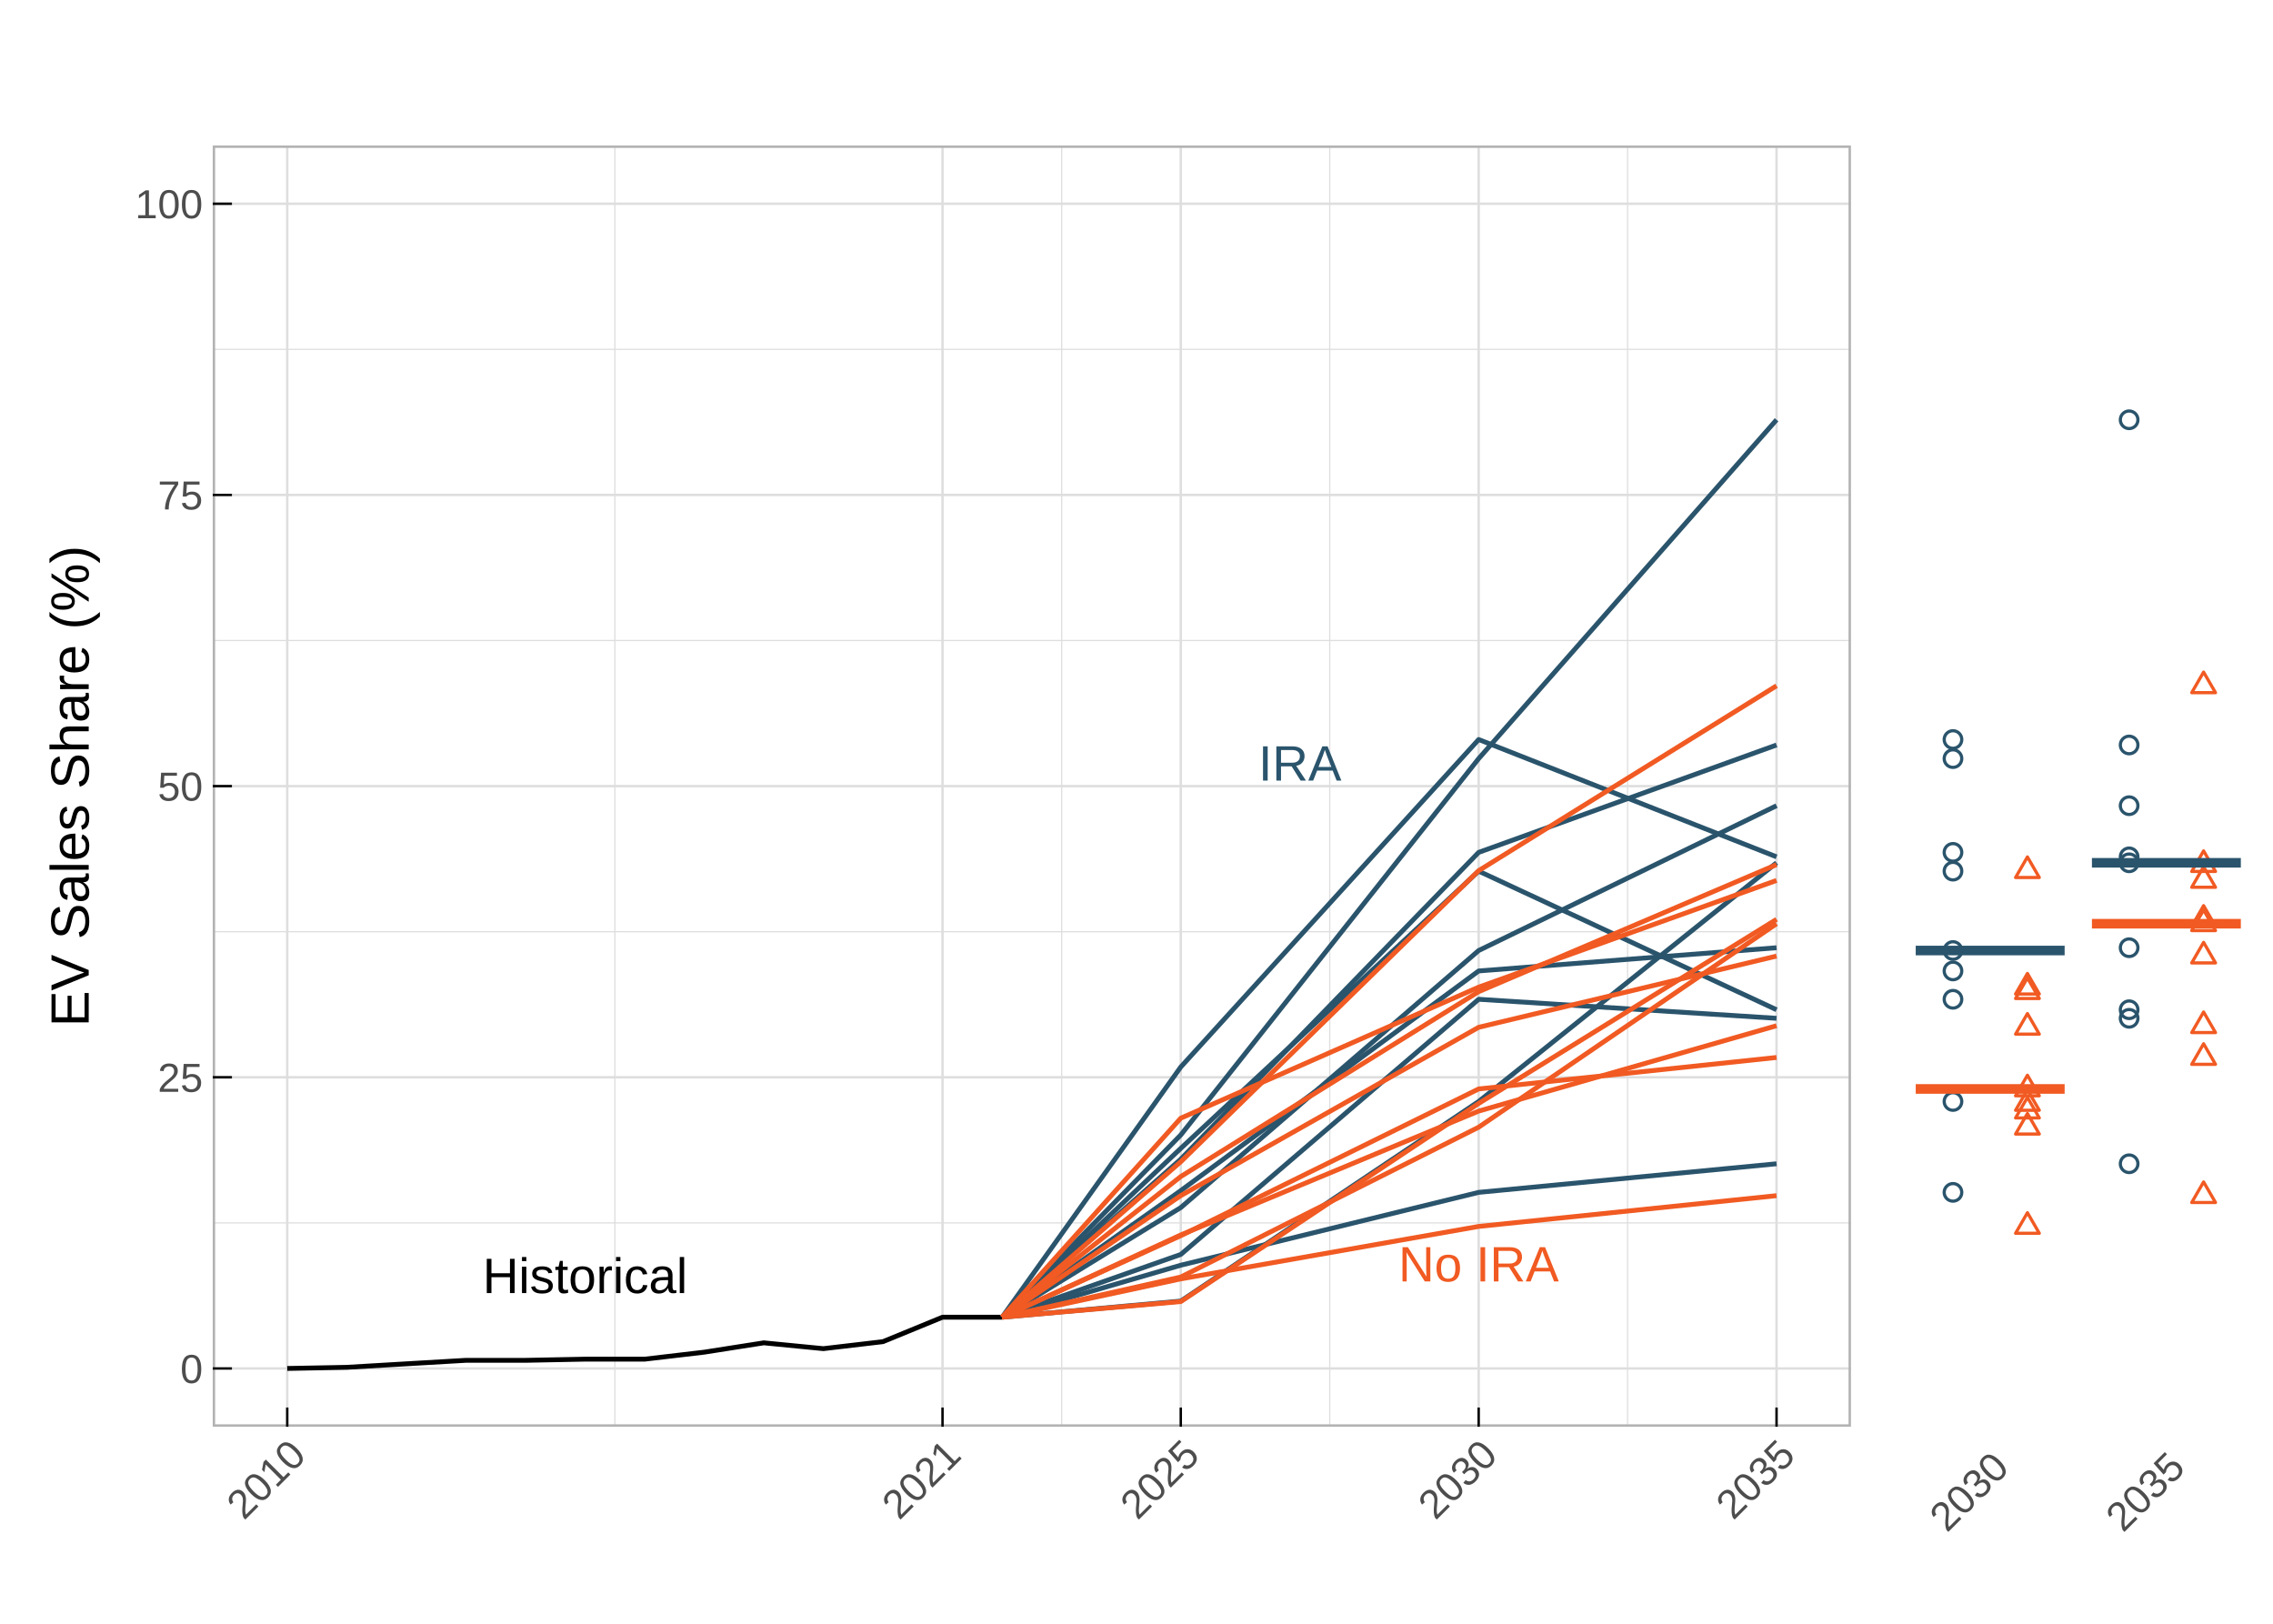
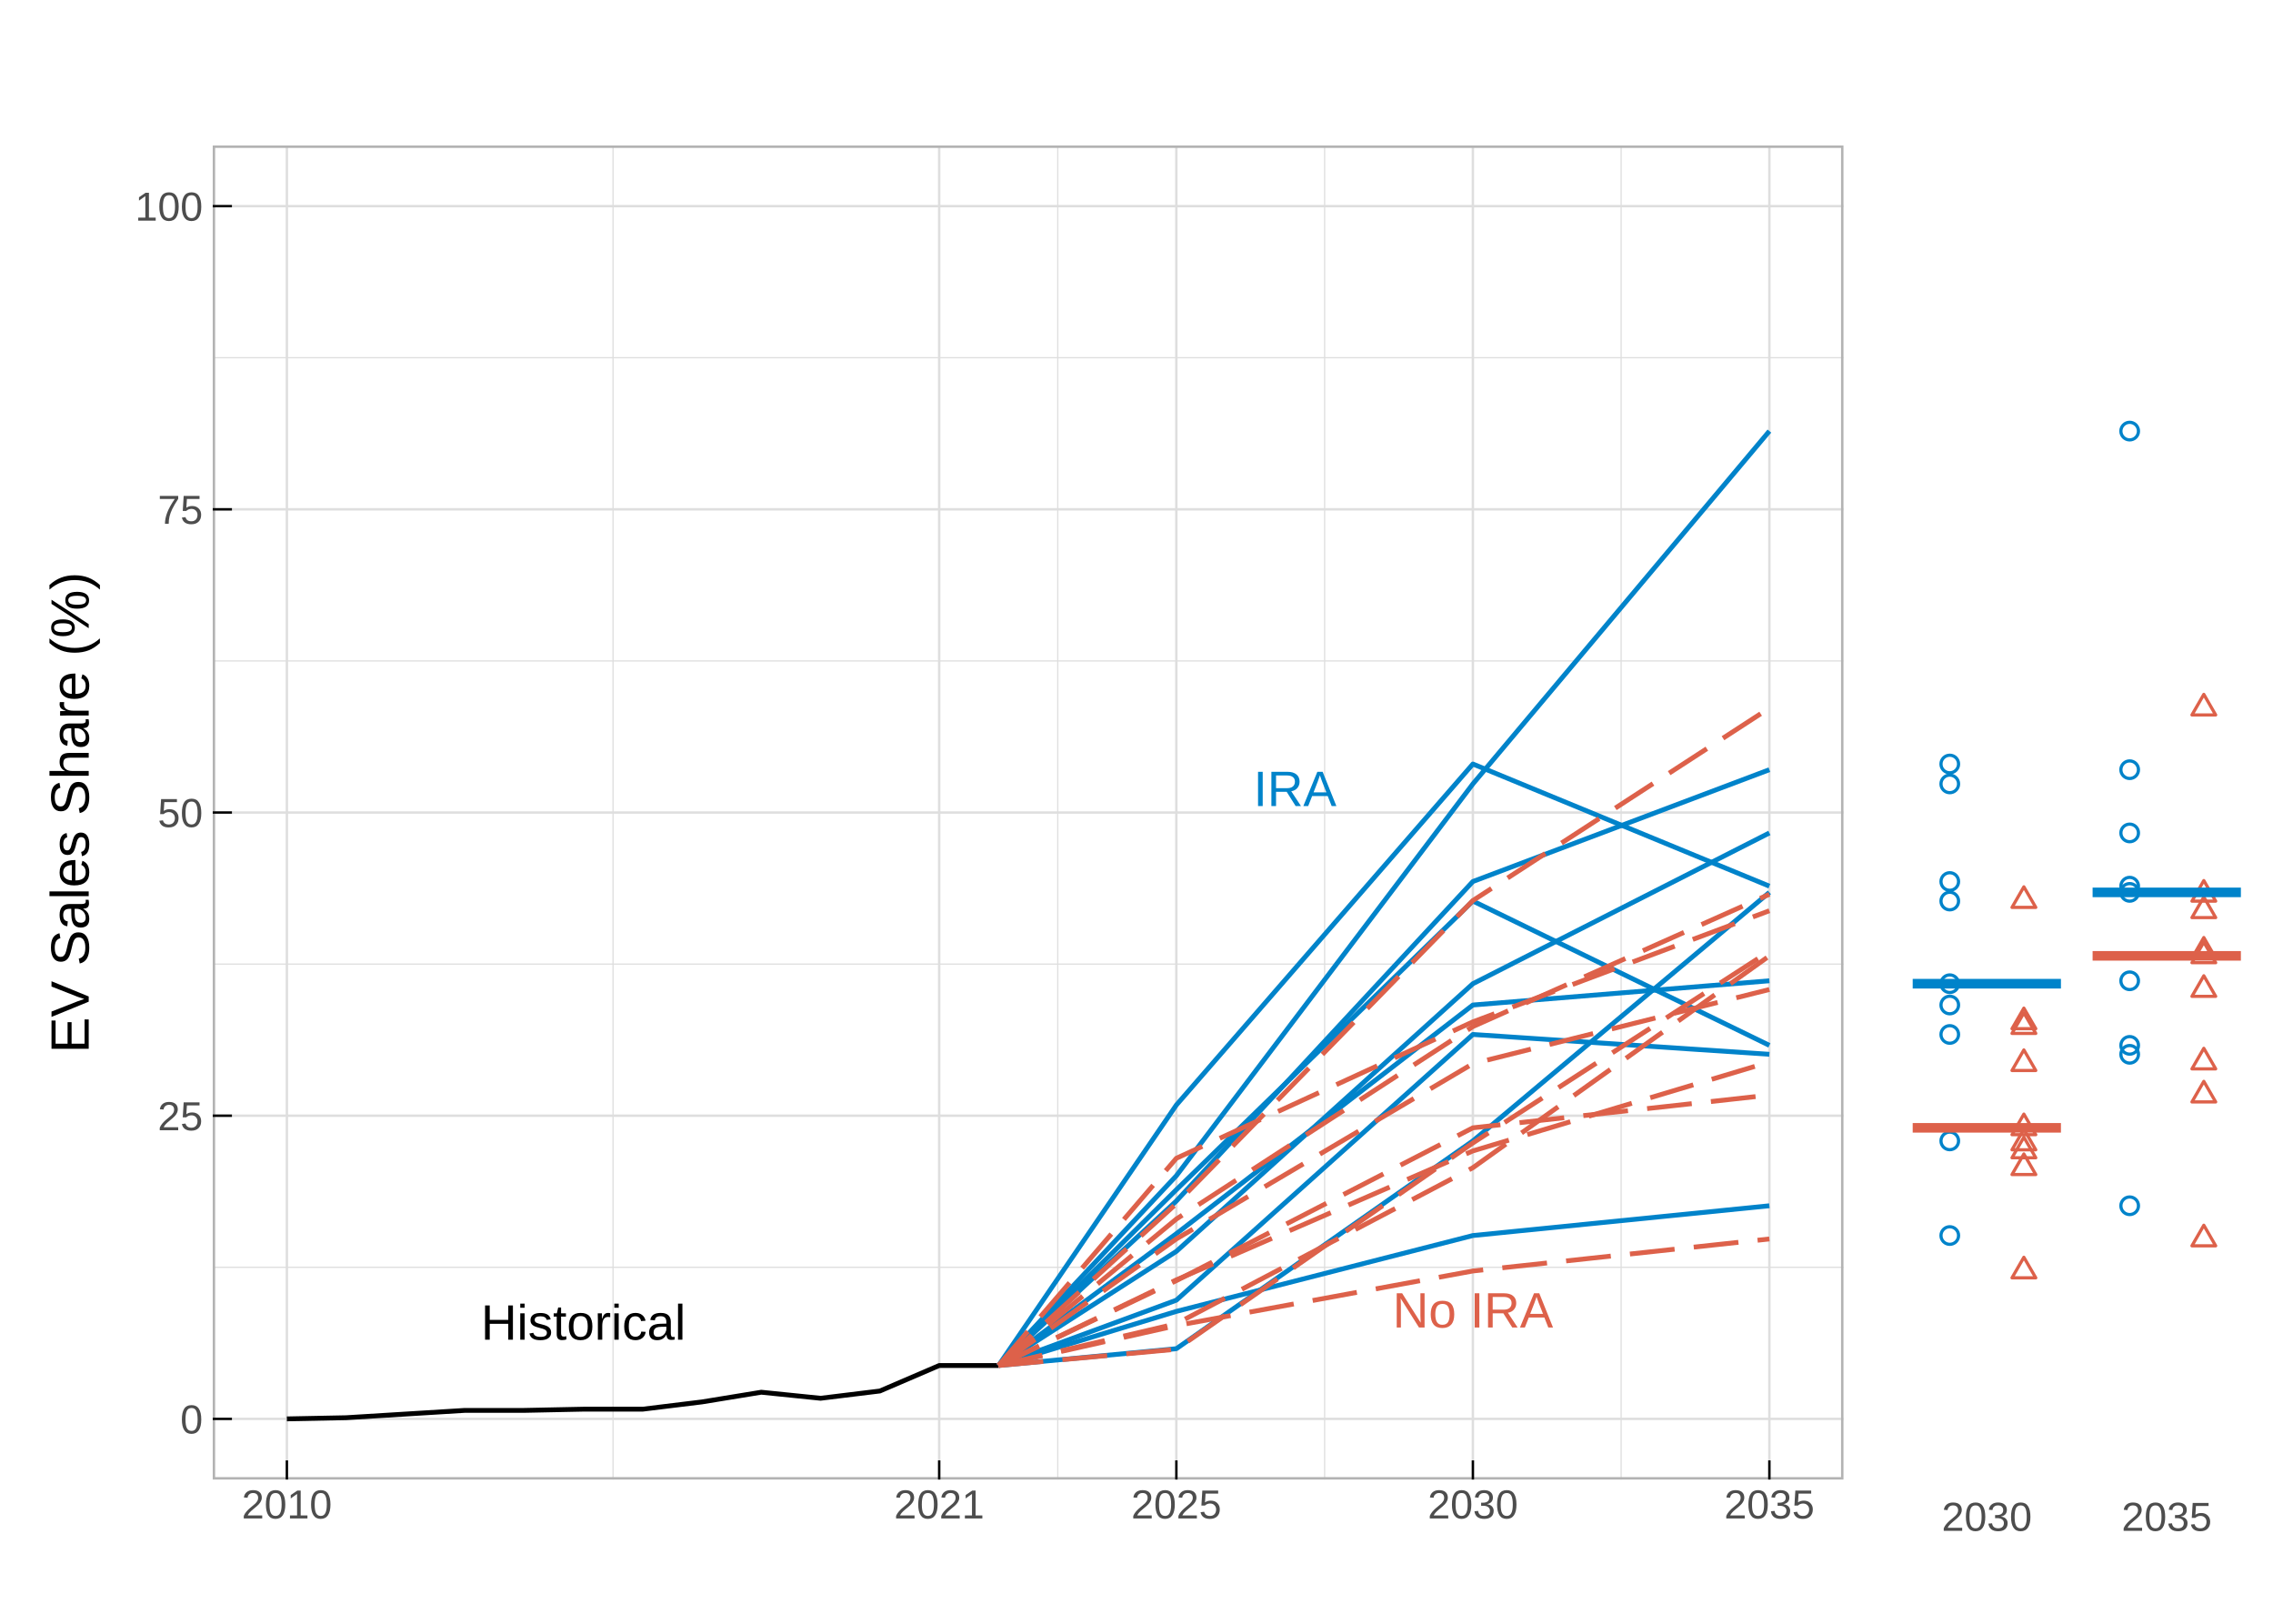
<svg xmlns="http://www.w3.org/2000/svg" class="svglite" width="504.00pt" height="360.00pt" viewBox="0 0 504.00 360.00">
  <defs>
    <style type="text/css">
    .svglite line, .svglite polyline, .svglite polygon, .svglite path, .svglite rect, .svglite circle {
      fill: none;
      stroke: #000000;
      stroke-linecap: round;
      stroke-linejoin: round;
      stroke-miterlimit: 10.00;
    }
    .svglite text {
      white-space: pre;
    }
  </style>
  </defs>
  <rect width="100%" height="100%" style="stroke: none; fill: #FFFFFF;" />
  <defs>
    <clipPath id="cpMC4wMHw1MDQuMDB8MC4wMHwzNjAuMDA=">
      <rect x="0.00" y="0.00" width="504.00" height="360.00" />
    </clipPath>
  </defs>
  <g clip-path="url(#cpMC4wMHw1MDQuMDB8MC4wMHwzNjAuMDA=)">
-     <rect x="0.00" y="0.00" width="504.00" height="360.00" style="stroke-width: 1.07; stroke: #FFFFFF; fill: #FFFFFF;" />
+     <rect x="0" y="0.00" width="504.00" height="360.00" style="stroke-width: 1.07; stroke: #FFFFFF; fill: #FFFFFF;" />
  </g>
  <defs>
-     <clipPath id="cpNS40OHw0MjAuMzl8NS40OHwzNTQuNTI=">
-       <rect x="5.48" y="5.48" width="414.91" height="349.04" />
+     <clipPath id="cpNS40OHw0MTguNzN8NS40OHwzNTQuNTI=">
+       <rect x="5.48" y="5.48" width="413.25" height="349.04" />
    </clipPath>
  </defs>
-   <g clip-path="url(#cpNS40OHw0MjAuMzl8NS40OHwzNTQuNTI=)">
-     <rect x="5.48" y="5.48" width="414.91" height="349.04" style="stroke-width: 1.07; stroke: #FFFFFF; fill: #FFFFFF;" />
+   <g clip-path="url(#cpNS40OHw0MTguNzN8NS40OHwzNTQuNTI=)">
+     <rect x="5.48" y="5.48" width="413.25" height="349.04" style="stroke-width: 1.07; stroke: #FFFFFF; fill: #FFFFFF;" />
  </g>
  <g clip-path="url(#cpMC4wMHw1MDQuMDB8MC4wMHwzNjAuMDA=)">
</g>
  <defs>
-     <clipPath id="cpNDcuMTd8NDEwLjQzfDMyLjI2fDMxNi4zMg==">
-       <rect x="47.17" y="32.26" width="363.25" height="284.06" />
+     <clipPath id="cpNDcuMTd8NDA4Ljc3fDMyLjI2fDMyOC4wMw==">
+       <rect x="47.17" y="32.26" width="361.59" height="295.77" />
    </clipPath>
  </defs>
-   <g clip-path="url(#cpNDcuMTd8NDEwLjQzfDMyLjI2fDMxNi4zMg==)">
-     <rect x="47.17" y="32.26" width="363.25" height="284.06" style="stroke-width: 1.07; stroke: none; fill: #FFFFFF;" />
-     <polyline points="47.17,271.12 410.43,271.12 " style="stroke-width: 0.27; stroke: #DEDEDE; stroke-linecap: butt;" />
-     <polyline points="47.17,206.57 410.43,206.57 " style="stroke-width: 0.27; stroke: #DEDEDE; stroke-linecap: butt;" />
-     <polyline points="47.17,142.01 410.43,142.01 " style="stroke-width: 0.27; stroke: #DEDEDE; stroke-linecap: butt;" />
-     <polyline points="47.17,77.45 410.43,77.45 " style="stroke-width: 0.27; stroke: #DEDEDE; stroke-linecap: butt;" />
-     <polyline points="136.34,316.32 136.34,32.26 " style="stroke-width: 0.27; stroke: #DEDEDE; stroke-linecap: butt;" />
-     <polyline points="235.41,316.32 235.41,32.26 " style="stroke-width: 0.27; stroke: #DEDEDE; stroke-linecap: butt;" />
-     <polyline points="294.85,316.32 294.85,32.26 " style="stroke-width: 0.27; stroke: #DEDEDE; stroke-linecap: butt;" />
-     <polyline points="360.89,316.32 360.89,32.26 " style="stroke-width: 0.27; stroke: #DEDEDE; stroke-linecap: butt;" />
-     <polyline points="47.17,303.40 410.43,303.40 " style="stroke-width: 0.53; stroke: #DEDEDE; stroke-linecap: butt;" />
-     <polyline points="47.17,238.84 410.43,238.84 " style="stroke-width: 0.53; stroke: #DEDEDE; stroke-linecap: butt;" />
-     <polyline points="47.17,174.29 410.43,174.29 " style="stroke-width: 0.53; stroke: #DEDEDE; stroke-linecap: butt;" />
-     <polyline points="47.17,109.73 410.43,109.73 " style="stroke-width: 0.53; stroke: #DEDEDE; stroke-linecap: butt;" />
-     <polyline points="47.17,45.17 410.43,45.17 " style="stroke-width: 0.53; stroke: #DEDEDE; stroke-linecap: butt;" />
-     <polyline points="63.69,316.32 63.69,32.26 " style="stroke-width: 0.53; stroke: #DEDEDE; stroke-linecap: butt;" />
-     <polyline points="208.99,316.32 208.99,32.26 " style="stroke-width: 0.53; stroke: #DEDEDE; stroke-linecap: butt;" />
-     <polyline points="261.82,316.32 261.82,32.26 " style="stroke-width: 0.53; stroke: #DEDEDE; stroke-linecap: butt;" />
-     <polyline points="327.87,316.32 327.87,32.26 " style="stroke-width: 0.53; stroke: #DEDEDE; stroke-linecap: butt;" />
-     <polyline points="393.92,316.32 393.92,32.26 " style="stroke-width: 0.53; stroke: #DEDEDE; stroke-linecap: butt;" />
-     <polyline points="63.69,303.40 76.89,303.15 90.10,302.37 103.31,301.60 116.52,301.60 129.73,301.34 142.94,301.34 156.15,299.79 169.36,297.72 182.57,299.01 195.78,297.46 208.99,292.04 222.20,292.04 " style="stroke-width: 1.07; stroke-linecap: butt;" />
-     <polyline points="222.20,292.04 261.82,263.97 327.87,215.27 393.92,210.12 " style="stroke-width: 1.07; stroke: #2A546C; stroke-linecap: butt;" />
-     <polyline points="222.20,292.04 261.82,254.60 327.87,193.14 393.92,223.87 " style="stroke-width: 1.07; stroke: #2A546C; stroke-linecap: butt;" />
-     <polyline points="222.20,292.04 261.82,267.73 327.87,210.74 393.92,178.63 " style="stroke-width: 1.07; stroke: #2A546C; stroke-linecap: butt;" />
-     <polyline points="222.20,292.04 261.82,280.51 327.87,264.36 393.92,258.02 " style="stroke-width: 1.07; stroke: #2A546C; stroke-linecap: butt;" />
-     <polyline points="222.20,292.04 261.82,236.56 327.87,163.96 393.92,189.97 " style="stroke-width: 1.07; stroke: #2A546C; stroke-linecap: butt;" />
-     <polyline points="222.20,292.04 261.82,278.12 327.87,221.55 393.92,225.77 " style="stroke-width: 1.07; stroke: #2A546C; stroke-linecap: butt;" />
-     <polyline points="222.20,292.04 261.82,257.00 327.87,188.98 393.92,165.17 " style="stroke-width: 1.07; stroke: #2A546C; stroke-linecap: butt;" />
-     <polyline points="222.20,292.04 261.82,251.63 327.87,168.19 393.92,93.07 " style="stroke-width: 1.07; stroke: #2A546C; stroke-linecap: butt;" />
-     <polyline points="222.20,292.04 261.82,288.46 327.87,244.21 393.92,191.29 " style="stroke-width: 1.07; stroke: #2A546C; stroke-linecap: butt;" />
-     <polyline points="222.20,292.04 261.82,265.08 327.87,227.76 393.92,211.97 " style="stroke-width: 1.07; stroke: #F15A22; stroke-linecap: butt;" />
-     <polyline points="222.20,292.04 261.82,273.96 327.87,241.43 393.92,234.45 " style="stroke-width: 1.07; stroke: #F15A22; stroke-linecap: butt;" />
-     <polyline points="222.20,292.04 261.82,283.13 327.87,249.91 393.92,204.80 " style="stroke-width: 1.07; stroke: #F15A22; stroke-linecap: butt;" />
-     <polyline points="222.20,292.04 261.82,283.54 327.87,271.91 393.92,265.09 " style="stroke-width: 1.07; stroke: #F15A22; stroke-linecap: butt;" />
-     <polyline points="222.20,292.04 261.82,247.91 327.87,218.86 393.92,195.20 " style="stroke-width: 1.07; stroke: #F15A22; stroke-linecap: butt;" />
-     <polyline points="222.20,292.04 261.82,273.80 327.87,246.34 393.92,227.41 " style="stroke-width: 1.07; stroke: #F15A22; stroke-linecap: butt;" />
-     <polyline points="222.20,292.04 261.82,260.85 327.87,219.86 393.92,191.69 " style="stroke-width: 1.07; stroke: #F15A22; stroke-linecap: butt;" />
-     <polyline points="222.20,292.04 261.82,257.57 327.87,193.03 393.92,152.05 " style="stroke-width: 1.07; stroke: #F15A22; stroke-linecap: butt;" />
-     <polyline points="222.20,292.04 261.82,288.57 327.87,244.64 393.92,203.83 " style="stroke-width: 1.07; stroke: #F15A22; stroke-linecap: butt;" />
-     <text x="129.73" y="286.69" text-anchor="middle" style="font-size: 11.04px; font-family: &quot;Arial&quot;;" textLength="45.35px" lengthAdjust="spacingAndGlyphs">Historical</text>
-     <text x="327.87" y="284.11" text-anchor="middle" style="font-size: 11.04px;fill: #F15A22; font-family: &quot;Arial&quot;;" textLength="35.55px" lengthAdjust="spacingAndGlyphs">No IRA</text>
-     <text x="288.24" y="173.07" text-anchor="middle" style="font-size: 11.04px;fill: #2A546C; font-family: &quot;Arial&quot;;" textLength="18.39px" lengthAdjust="spacingAndGlyphs">IRA</text>
-     <rect x="47.17" y="32.26" width="363.25" height="284.06" style="stroke-width: 1.07; stroke: #B3B3B3;" />
+   <g clip-path="url(#cpNDcuMTd8NDA4Ljc3fDMyLjI2fDMyOC4wMw==)">
+     <rect x="47.17" y="32.26" width="361.59" height="295.77" style="stroke-width: 1.07; stroke: none; fill: #FFFFFF;" />
+     <polyline points="47.17,280.97 408.77,280.97 " style="stroke-width: 0.27; stroke: #DEDEDE; stroke-linecap: butt;" />
+     <polyline points="47.17,213.75 408.77,213.75 " style="stroke-width: 0.27; stroke: #DEDEDE; stroke-linecap: butt;" />
+     <polyline points="47.17,146.53 408.77,146.53 " style="stroke-width: 0.27; stroke: #DEDEDE; stroke-linecap: butt;" />
+     <polyline points="47.17,79.31 408.77,79.31 " style="stroke-width: 0.27; stroke: #DEDEDE; stroke-linecap: butt;" />
+     <polyline points="135.93,328.03 135.93,32.26 " style="stroke-width: 0.27; stroke: #DEDEDE; stroke-linecap: butt;" />
+     <polyline points="234.54,328.03 234.54,32.26 " style="stroke-width: 0.27; stroke: #DEDEDE; stroke-linecap: butt;" />
+     <polyline points="293.71,328.03 293.71,32.26 " style="stroke-width: 0.27; stroke: #DEDEDE; stroke-linecap: butt;" />
+     <polyline points="359.46,328.03 359.46,32.26 " style="stroke-width: 0.27; stroke: #DEDEDE; stroke-linecap: butt;" />
+     <polyline points="47.17,314.58 408.77,314.58 " style="stroke-width: 0.53; stroke: #DEDEDE; stroke-linecap: butt;" />
+     <polyline points="47.17,247.36 408.77,247.36 " style="stroke-width: 0.53; stroke: #DEDEDE; stroke-linecap: butt;" />
+     <polyline points="47.17,180.14 408.77,180.14 " style="stroke-width: 0.53; stroke: #DEDEDE; stroke-linecap: butt;" />
+     <polyline points="47.17,112.92 408.77,112.92 " style="stroke-width: 0.53; stroke: #DEDEDE; stroke-linecap: butt;" />
+     <polyline points="47.17,45.70 408.77,45.70 " style="stroke-width: 0.53; stroke: #DEDEDE; stroke-linecap: butt;" />
+     <polyline points="63.61,328.03 63.61,32.26 " style="stroke-width: 0.53; stroke: #DEDEDE; stroke-linecap: butt;" />
+     <polyline points="208.25,328.03 208.25,32.26 " style="stroke-width: 0.53; stroke: #DEDEDE; stroke-linecap: butt;" />
+     <polyline points="260.84,328.03 260.84,32.26 " style="stroke-width: 0.53; stroke: #DEDEDE; stroke-linecap: butt;" />
+     <polyline points="326.59,328.03 326.59,32.26 " style="stroke-width: 0.53; stroke: #DEDEDE; stroke-linecap: butt;" />
+     <polyline points="392.33,328.03 392.33,32.26 " style="stroke-width: 0.53; stroke: #DEDEDE; stroke-linecap: butt;" />
+     <polyline points="63.61,314.58 76.76,314.32 89.91,313.51 103.06,312.70 116.21,312.70 129.35,312.43 142.50,312.43 155.65,310.82 168.80,308.67 181.95,310.01 195.10,308.40 208.25,302.75 221.40,302.75 " style="stroke-width: 1.07; stroke-linecap: butt;" />
+     <polyline points="221.40,302.75 260.84,273.52 326.59,222.82 392.33,217.45 " style="stroke-width: 1.07; stroke: #0083CA; stroke-linecap: butt;" />
+     <polyline points="221.40,302.75 260.84,263.77 326.59,199.77 392.33,231.77 " style="stroke-width: 1.07; stroke: #0083CA; stroke-linecap: butt;" />
+     <polyline points="221.40,302.75 260.84,277.44 326.59,218.10 392.33,184.67 " style="stroke-width: 1.07; stroke: #0083CA; stroke-linecap: butt;" />
+     <polyline points="221.40,302.75 260.84,290.75 326.59,273.93 392.33,267.33 " style="stroke-width: 1.07; stroke: #0083CA; stroke-linecap: butt;" />
+     <polyline points="221.40,302.75 260.84,244.99 326.59,169.39 392.33,196.47 " style="stroke-width: 1.07; stroke: #0083CA; stroke-linecap: butt;" />
+     <polyline points="221.40,302.75 260.84,288.26 326.59,229.35 392.33,233.75 " style="stroke-width: 1.07; stroke: #0083CA; stroke-linecap: butt;" />
+     <polyline points="221.40,302.75 260.84,266.27 326.59,195.44 392.33,170.65 " style="stroke-width: 1.07; stroke: #0083CA; stroke-linecap: butt;" />
+     <polyline points="221.40,302.75 260.84,260.67 326.59,173.80 392.33,95.58 " style="stroke-width: 1.07; stroke: #0083CA; stroke-linecap: butt;" />
+     <polyline points="221.40,302.75 260.84,299.02 326.59,252.95 392.33,197.85 " style="stroke-width: 1.07; stroke: #0083CA; stroke-linecap: butt;" />
+     <polyline points="221.40,302.75 260.84,274.68 326.59,235.82 392.33,219.38 " style="stroke-width: 1.07; stroke: #DD614A; stroke-dasharray: 9.96,4.27; stroke-linecap: butt;" />
+     <polyline points="221.40,302.75 260.84,283.93 326.59,250.05 392.33,242.79 " style="stroke-width: 1.07; stroke: #DD614A; stroke-dasharray: 9.96,4.27; stroke-linecap: butt;" />
+     <polyline points="221.40,302.75 260.84,293.48 326.59,258.89 392.33,211.92 " style="stroke-width: 1.07; stroke: #DD614A; stroke-dasharray: 9.96,4.27; stroke-linecap: butt;" />
+     <polyline points="221.40,302.75 260.84,293.90 326.59,281.79 392.33,274.69 " style="stroke-width: 1.07; stroke: #DD614A; stroke-dasharray: 9.96,4.27; stroke-linecap: butt;" />
+     <polyline points="221.40,302.75 260.84,256.80 326.59,226.55 392.33,201.92 " style="stroke-width: 1.07; stroke: #DD614A; stroke-dasharray: 9.96,4.27; stroke-linecap: butt;" />
+     <polyline points="221.40,302.75 260.84,283.76 326.59,255.17 392.33,235.46 " style="stroke-width: 1.07; stroke: #DD614A; stroke-dasharray: 9.96,4.27; stroke-linecap: butt;" />
+     <polyline points="221.40,302.75 260.84,270.27 326.59,227.60 392.33,198.27 " style="stroke-width: 1.07; stroke: #DD614A; stroke-dasharray: 9.96,4.27; stroke-linecap: butt;" />
+     <polyline points="221.40,302.75 260.84,266.86 326.59,199.66 392.33,156.99 " style="stroke-width: 1.07; stroke: #DD614A; stroke-dasharray: 9.96,4.27; stroke-linecap: butt;" />
+     <polyline points="221.40,302.75 260.84,299.14 326.59,253.40 392.33,210.90 " style="stroke-width: 1.07; stroke: #DD614A; stroke-dasharray: 9.96,4.27; stroke-linecap: butt;" />
+     <text x="129.35" y="297.02" text-anchor="middle" style="font-size: 11.04px; font-family: &quot;Arial&quot;;" textLength="45.35px" lengthAdjust="spacingAndGlyphs">Historical</text>
+     <text x="326.59" y="294.33" text-anchor="middle" style="font-size: 11.04px;fill: #DD614A; font-family: &quot;Arial&quot;;" textLength="35.55px" lengthAdjust="spacingAndGlyphs">No IRA</text>
+     <text x="287.14" y="178.71" text-anchor="middle" style="font-size: 11.04px;fill: #0083CA; font-family: &quot;Arial&quot;;" textLength="18.39px" lengthAdjust="spacingAndGlyphs">IRA</text>
+     <rect x="47.17" y="32.26" width="361.59" height="295.77" style="stroke-width: 1.07; stroke: #B3B3B3;" />
  </g>
  <g clip-path="url(#cpMC4wMHw1MDQuMDB8MC4wMHwzNjAuMDA=)">
-     <text x="44.98" y="306.63" text-anchor="end" style="font-size: 9.00px;fill: #4D4D4D; font-family: &quot;Arial&quot;;" textLength="5.00px" lengthAdjust="spacingAndGlyphs">0</text>
-     <text x="44.98" y="242.07" text-anchor="end" style="font-size: 9.00px;fill: #4D4D4D; font-family: &quot;Arial&quot;;" textLength="10.01px" lengthAdjust="spacingAndGlyphs">25</text>
-     <text x="44.98" y="177.51" text-anchor="end" style="font-size: 9.00px;fill: #4D4D4D; font-family: &quot;Arial&quot;;" textLength="10.01px" lengthAdjust="spacingAndGlyphs">50</text>
-     <text x="44.98" y="112.95" text-anchor="end" style="font-size: 9.00px;fill: #4D4D4D; font-family: &quot;Arial&quot;;" textLength="10.01px" lengthAdjust="spacingAndGlyphs">75</text>
-     <text x="44.98" y="48.39" text-anchor="end" style="font-size: 9.00px;fill: #4D4D4D; font-family: &quot;Arial&quot;;" textLength="15.01px" lengthAdjust="spacingAndGlyphs">100</text>
-     <polyline points="51.43,303.40 47.17,303.40 " style="stroke-width: 0.53; stroke-linecap: butt;" />
-     <polyline points="51.43,238.84 47.17,238.84 " style="stroke-width: 0.53; stroke-linecap: butt;" />
-     <polyline points="51.43,174.29 47.17,174.29 " style="stroke-width: 0.53; stroke-linecap: butt;" />
-     <polyline points="51.43,109.73 47.17,109.73 " style="stroke-width: 0.53; stroke-linecap: butt;" />
-     <polyline points="51.43,45.17 47.17,45.17 " style="stroke-width: 0.53; stroke-linecap: butt;" />
-     <polyline points="63.69,312.06 63.69,316.32 " style="stroke-width: 0.53; stroke-linecap: butt;" />
-     <polyline points="208.99,312.06 208.99,316.32 " style="stroke-width: 0.53; stroke-linecap: butt;" />
-     <polyline points="261.82,312.06 261.82,316.32 " style="stroke-width: 0.53; stroke-linecap: butt;" />
-     <polyline points="327.87,312.06 327.87,316.32 " style="stroke-width: 0.53; stroke-linecap: butt;" />
-     <polyline points="393.92,312.06 393.92,316.32 " style="stroke-width: 0.53; stroke-linecap: butt;" />
-     <text transform="translate(68.24,323.06) rotate(-45)" text-anchor="end" style="font-size: 9.00px;fill: #4D4D4D; font-family: &quot;Arial&quot;;" textLength="20.02px" lengthAdjust="spacingAndGlyphs">2010</text>
-     <text transform="translate(213.54,323.06) rotate(-45)" text-anchor="end" style="font-size: 9.00px;fill: #4D4D4D; font-family: &quot;Arial&quot;;" textLength="20.02px" lengthAdjust="spacingAndGlyphs">2021</text>
-     <text transform="translate(266.38,323.06) rotate(-45)" text-anchor="end" style="font-size: 9.00px;fill: #4D4D4D; font-family: &quot;Arial&quot;;" textLength="20.02px" lengthAdjust="spacingAndGlyphs">2025</text>
-     <text transform="translate(332.43,323.06) rotate(-45)" text-anchor="end" style="font-size: 9.00px;fill: #4D4D4D; font-family: &quot;Arial&quot;;" textLength="20.02px" lengthAdjust="spacingAndGlyphs">2030</text>
-     <text transform="translate(398.47,323.06) rotate(-45)" text-anchor="end" style="font-size: 9.00px;fill: #4D4D4D; font-family: &quot;Arial&quot;;" textLength="20.02px" lengthAdjust="spacingAndGlyphs">2035</text>
-     <text transform="translate(19.67,227.65) rotate(-90)" style="font-size: 12.00px; font-family: &quot;Arial&quot;;" textLength="106.73px" lengthAdjust="spacingAndGlyphs">EV Sales Share (%)</text>
+     <text x="44.98" y="317.81" text-anchor="end" style="font-size: 9.00px;fill: #4D4D4D; font-family: &quot;Arial&quot;;" textLength="5.00px" lengthAdjust="spacingAndGlyphs">0</text>
+     <text x="44.98" y="250.59" text-anchor="end" style="font-size: 9.00px;fill: #4D4D4D; font-family: &quot;Arial&quot;;" textLength="10.01px" lengthAdjust="spacingAndGlyphs">25</text>
+     <text x="44.98" y="183.36" text-anchor="end" style="font-size: 9.00px;fill: #4D4D4D; font-family: &quot;Arial&quot;;" textLength="10.01px" lengthAdjust="spacingAndGlyphs">50</text>
+     <text x="44.98" y="116.14" text-anchor="end" style="font-size: 9.00px;fill: #4D4D4D; font-family: &quot;Arial&quot;;" textLength="10.01px" lengthAdjust="spacingAndGlyphs">75</text>
+     <text x="44.98" y="48.92" text-anchor="end" style="font-size: 9.00px;fill: #4D4D4D; font-family: &quot;Arial&quot;;" textLength="15.01px" lengthAdjust="spacingAndGlyphs">100</text>
+     <polyline points="51.43,314.58 47.17,314.58 " style="stroke-width: 0.53; stroke-linecap: butt;" />
+     <polyline points="51.43,247.36 47.17,247.36 " style="stroke-width: 0.53; stroke-linecap: butt;" />
+     <polyline points="51.43,180.14 47.17,180.14 " style="stroke-width: 0.53; stroke-linecap: butt;" />
+     <polyline points="51.43,112.92 47.17,112.92 " style="stroke-width: 0.53; stroke-linecap: butt;" />
+     <polyline points="51.43,45.70 47.17,45.70 " style="stroke-width: 0.53; stroke-linecap: butt;" />
+     <polyline points="63.61,323.78 63.61,328.03 " style="stroke-width: 0.53; stroke-linecap: butt;" />
+     <polyline points="208.25,323.78 208.25,328.03 " style="stroke-width: 0.53; stroke-linecap: butt;" />
+     <polyline points="260.84,323.78 260.84,328.03 " style="stroke-width: 0.53; stroke-linecap: butt;" />
+     <polyline points="326.59,323.78 326.59,328.03 " style="stroke-width: 0.53; stroke-linecap: butt;" />
+     <polyline points="392.33,323.78 392.33,328.03 " style="stroke-width: 0.53; stroke-linecap: butt;" />
+     <text x="63.61" y="336.66" text-anchor="middle" style="font-size: 9.00px;fill: #4D4D4D; font-family: &quot;Arial&quot;;" textLength="20.02px" lengthAdjust="spacingAndGlyphs">2010</text>
+     <text x="208.25" y="336.66" text-anchor="middle" style="font-size: 9.00px;fill: #4D4D4D; font-family: &quot;Arial&quot;;" textLength="20.02px" lengthAdjust="spacingAndGlyphs">2021</text>
+     <text x="260.84" y="336.66" text-anchor="middle" style="font-size: 9.00px;fill: #4D4D4D; font-family: &quot;Arial&quot;;" textLength="20.02px" lengthAdjust="spacingAndGlyphs">2025</text>
+     <text x="326.59" y="336.66" text-anchor="middle" style="font-size: 9.00px;fill: #4D4D4D; font-family: &quot;Arial&quot;;" textLength="20.02px" lengthAdjust="spacingAndGlyphs">2030</text>
+     <text x="392.33" y="336.66" text-anchor="middle" style="font-size: 9.00px;fill: #4D4D4D; font-family: &quot;Arial&quot;;" textLength="20.02px" lengthAdjust="spacingAndGlyphs">2035</text>
+     <text transform="translate(19.67,233.51) rotate(-90)" style="font-size: 12.00px; font-family: &quot;Arial&quot;;" textLength="106.73px" lengthAdjust="spacingAndGlyphs">EV Sales Share (%)</text>
  </g>
  <defs>
-     <clipPath id="cpNDIwLjM5fDQ1OS40Nnw1LjQ4fDM1NC41Mg==">
-       <rect x="420.39" y="5.48" width="39.07" height="349.04" />
+     <clipPath id="cpNDE4LjczfDQ1OS42Mnw1LjQ4fDM1NC41Mg==">
+       <rect x="418.73" y="5.48" width="40.89" height="349.04" />
    </clipPath>
  </defs>
-   <g clip-path="url(#cpNDIwLjM5fDQ1OS40Nnw1LjQ4fDM1NC41Mg==)">
-     <rect x="420.39" y="5.48" width="39.07" height="349.04" style="stroke-width: 1.07; stroke: #FFFFFF; fill: #FFFFFF;" />
+   <g clip-path="url(#cpNDE4LjczfDQ1OS42Mnw1LjQ4fDM1NC41Mg==)">
+     <rect x="418.73" y="5.48" width="40.89" height="349.04" style="stroke-width: 1.07; stroke: #FFFFFF; fill: #FFFFFF;" />
  </g>
  <g clip-path="url(#cpMC4wMHw1MDQuMDB8MC4wMHwzNjAuMDA=)">
</g>
  <defs>
-     <clipPath id="cpNDIzLjEzfDQ1OS40NnwzMi4yNnwzMTYuMzI=">
-       <rect x="423.13" y="32.26" width="36.33" height="284.06" />
+     <clipPath id="cpNDIyLjQ3fDQ1OC42M3wzMi4yNnwzMjguMDM=">
+       <rect x="422.47" y="32.26" width="36.16" height="295.77" />
    </clipPath>
  </defs>
-   <g clip-path="url(#cpNDIzLjEzfDQ1OS40NnwzMi4yNnwzMTYuMzI=)">
-     <rect x="423.13" y="32.26" width="36.33" height="284.06" style="stroke-width: 1.07; stroke: none; fill: #FFFFFF;" />
-     <circle cx="433.04" cy="215.27" r="1.95" style="stroke-width: 0.71; stroke: #2A546C;" />
-     <polygon points="449.55,224.72 452.18,229.28 446.92,229.28 " style="stroke-width: 0.71; stroke: #F15A22;" />
-     <circle cx="433.04" cy="193.14" r="1.95" style="stroke-width: 0.71; stroke: #2A546C;" />
-     <polygon points="449.55,238.39 452.18,242.95 446.92,242.95 " style="stroke-width: 0.71; stroke: #F15A22;" />
-     <circle cx="433.04" cy="210.74" r="1.95" style="stroke-width: 0.71; stroke: #2A546C;" />
-     <polygon points="449.55,246.87 452.18,251.43 446.92,251.43 " style="stroke-width: 0.71; stroke: #F15A22;" />
-     <circle cx="433.04" cy="264.36" r="1.95" style="stroke-width: 0.71; stroke: #2A546C;" />
-     <polygon points="449.55,268.87 452.18,273.43 446.92,273.43 " style="stroke-width: 0.71; stroke: #F15A22;" />
-     <circle cx="433.04" cy="163.96" r="1.95" style="stroke-width: 0.71; stroke: #2A546C;" />
-     <polygon points="449.55,215.82 452.18,220.38 446.92,220.38 " style="stroke-width: 0.71; stroke: #F15A22;" />
-     <circle cx="433.04" cy="221.55" r="1.95" style="stroke-width: 0.71; stroke: #2A546C;" />
-     <polygon points="449.55,243.30 452.18,247.86 446.92,247.86 " style="stroke-width: 0.71; stroke: #F15A22;" />
-     <circle cx="433.04" cy="188.98" r="1.95" style="stroke-width: 0.71; stroke: #2A546C;" />
-     <polygon points="449.55,216.82 452.18,221.38 446.92,221.38 " style="stroke-width: 0.71; stroke: #F15A22;" />
-     <circle cx="433.04" cy="168.19" r="1.95" style="stroke-width: 0.71; stroke: #2A546C;" />
-     <polygon points="449.55,189.99 452.18,194.55 446.92,194.55 " style="stroke-width: 0.71; stroke: #F15A22;" />
-     <circle cx="433.04" cy="244.21" r="1.95" style="stroke-width: 0.71; stroke: #2A546C;" />
-     <polygon points="449.55,241.60 452.18,246.16 446.92,246.16 " style="stroke-width: 0.71; stroke: #F15A22;" />
-     <line x1="424.78" y1="210.74" x2="457.80" y2="210.74" style="stroke-width: 2.13; stroke: #2A546C; stroke-linecap: butt;" />
-     <line x1="424.78" y1="241.43" x2="457.80" y2="241.43" style="stroke-width: 2.13; stroke: #F15A22; stroke-linecap: butt;" />
+   <g clip-path="url(#cpNDIyLjQ3fDQ1OC42M3wzMi4yNnwzMjguMDM=)">
+     <rect x="422.47" y="32.26" width="36.16" height="295.77" style="stroke-width: 1.07; stroke: none; fill: #FFFFFF;" />
+     <circle cx="432.33" cy="222.82" r="1.95" style="stroke-width: 0.71; stroke: #0083CA;" />
+     <polygon points="448.76,232.78 451.40,237.34 446.13,237.34 " style="stroke-width: 0.71; stroke: #DD614A;" />
+     <circle cx="432.33" cy="199.77" r="1.95" style="stroke-width: 0.71; stroke: #0083CA;" />
+     <polygon points="448.76,247.01 451.40,251.57 446.13,251.57 " style="stroke-width: 0.71; stroke: #DD614A;" />
+     <circle cx="432.33" cy="218.10" r="1.95" style="stroke-width: 0.71; stroke: #0083CA;" />
+     <polygon points="448.76,255.85 451.40,260.41 446.13,260.41 " style="stroke-width: 0.71; stroke: #DD614A;" />
+     <circle cx="432.33" cy="273.93" r="1.95" style="stroke-width: 0.71; stroke: #0083CA;" />
+     <polygon points="448.76,278.75 451.40,283.31 446.13,283.31 " style="stroke-width: 0.71; stroke: #DD614A;" />
+     <circle cx="432.33" cy="169.39" r="1.95" style="stroke-width: 0.71; stroke: #0083CA;" />
+     <polygon points="448.76,223.51 451.40,228.07 446.13,228.07 " style="stroke-width: 0.71; stroke: #DD614A;" />
+     <circle cx="432.33" cy="229.35" r="1.95" style="stroke-width: 0.71; stroke: #0083CA;" />
+     <polygon points="448.76,252.13 451.40,256.69 446.13,256.69 " style="stroke-width: 0.71; stroke: #DD614A;" />
+     <circle cx="432.33" cy="195.44" r="1.95" style="stroke-width: 0.71; stroke: #0083CA;" />
+     <polygon points="448.76,224.56 451.40,229.12 446.13,229.12 " style="stroke-width: 0.71; stroke: #DD614A;" />
+     <circle cx="432.33" cy="173.80" r="1.95" style="stroke-width: 0.71; stroke: #0083CA;" />
+     <polygon points="448.76,196.62 451.40,201.18 446.13,201.18 " style="stroke-width: 0.71; stroke: #DD614A;" />
+     <circle cx="432.33" cy="252.95" r="1.95" style="stroke-width: 0.71; stroke: #0083CA;" />
+     <polygon points="448.76,250.36 451.40,254.92 446.13,254.92 " style="stroke-width: 0.71; stroke: #DD614A;" />
+     <line x1="424.11" y1="218.10" x2="456.98" y2="218.10" style="stroke-width: 2.13; stroke: #0083CA; stroke-linecap: butt;" />
+     <line x1="424.11" y1="250.05" x2="456.98" y2="250.05" style="stroke-width: 2.13; stroke: #DD614A; stroke-linecap: butt;" />
  </g>
  <g clip-path="url(#cpMC4wMHw1MDQuMDB8MC4wMHwzNjAuMDA=)">
-     <text transform="translate(445.85,325.80) rotate(-45)" text-anchor="end" style="font-size: 9.00px;fill: #4D4D4D; font-family: &quot;Arial&quot;;" textLength="20.02px" lengthAdjust="spacingAndGlyphs">2030</text>
+     <text x="440.55" y="339.40" text-anchor="middle" style="font-size: 9.00px;fill: #4D4D4D; font-family: &quot;Arial&quot;;" textLength="20.02px" lengthAdjust="spacingAndGlyphs">2030</text>
  </g>
  <defs>
-     <clipPath id="cpNDU5LjQ2fDQ5OC41Mnw1LjQ4fDM1NC41Mg==">
-       <rect x="459.46" y="5.48" width="39.07" height="349.04" />
+     <clipPath id="cpNDU5LjYyfDQ5OC41Mnw1LjQ4fDM1NC41Mg==">
+       <rect x="459.62" y="5.48" width="38.90" height="349.04" />
    </clipPath>
  </defs>
-   <g clip-path="url(#cpNDU5LjQ2fDQ5OC41Mnw1LjQ4fDM1NC41Mg==)">
-     <rect x="459.46" y="5.48" width="39.07" height="349.04" style="stroke-width: 1.07; stroke: #FFFFFF; fill: #FFFFFF;" />
+   <g clip-path="url(#cpNDU5LjYyfDQ5OC41Mnw1LjQ4fDM1NC41Mg==)">
+     <rect x="459.62" y="5.48" width="38.90" height="349.04" style="stroke-width: 1.07; stroke: #FFFFFF; fill: #FFFFFF;" />
  </g>
  <g clip-path="url(#cpMC4wMHw1MDQuMDB8MC4wMHwzNjAuMDA=)">
</g>
  <defs>
-     <clipPath id="cpNDYyLjIwfDQ5OC41MnwzMi4yNnwzMTYuMzI=">
-       <rect x="462.20" y="32.26" width="36.33" height="284.06" />
+     <clipPath id="cpNDYyLjM2fDQ5OC41MnwzMi4yNnwzMjguMDM=">
+       <rect x="462.36" y="32.26" width="36.16" height="295.77" />
    </clipPath>
  </defs>
-   <g clip-path="url(#cpNDYyLjIwfDQ5OC41MnwzMi4yNnwzMTYuMzI=)">
-     <rect x="462.20" y="32.26" width="36.33" height="284.06" style="stroke-width: 1.07; stroke: none; fill: #FFFFFF;" />
-     <circle cx="472.10" cy="210.12" r="1.95" style="stroke-width: 0.71; stroke: #2A546C;" />
-     <polygon points="488.61,208.93 491.25,213.49 485.98,213.49 " style="stroke-width: 0.71; stroke: #F15A22;" />
-     <circle cx="472.10" cy="223.87" r="1.95" style="stroke-width: 0.71; stroke: #2A546C;" />
-     <polygon points="488.61,231.41 491.25,235.97 485.98,235.97 " style="stroke-width: 0.71; stroke: #F15A22;" />
-     <circle cx="472.10" cy="178.63" r="1.95" style="stroke-width: 0.71; stroke: #2A546C;" />
-     <polygon points="488.61,201.76 491.25,206.32 485.98,206.32 " style="stroke-width: 0.71; stroke: #F15A22;" />
-     <circle cx="472.10" cy="258.02" r="1.95" style="stroke-width: 0.71; stroke: #2A546C;" />
-     <polygon points="488.61,262.05 491.25,266.61 485.98,266.61 " style="stroke-width: 0.71; stroke: #F15A22;" />
-     <circle cx="472.10" cy="189.97" r="1.95" style="stroke-width: 0.71; stroke: #2A546C;" />
-     <polygon points="488.61,192.16 491.25,196.72 485.98,196.72 " style="stroke-width: 0.71; stroke: #F15A22;" />
-     <circle cx="472.10" cy="225.77" r="1.95" style="stroke-width: 0.71; stroke: #2A546C;" />
-     <polygon points="488.61,224.37 491.25,228.93 485.98,228.93 " style="stroke-width: 0.71; stroke: #F15A22;" />
-     <circle cx="472.10" cy="165.17" r="1.95" style="stroke-width: 0.71; stroke: #2A546C;" />
-     <polygon points="488.61,188.65 491.25,193.21 485.98,193.21 " style="stroke-width: 0.71; stroke: #F15A22;" />
-     <circle cx="472.10" cy="93.07" r="1.95" style="stroke-width: 0.71; stroke: #2A546C;" />
-     <polygon points="488.61,149.01 491.25,153.57 485.98,153.57 " style="stroke-width: 0.71; stroke: #F15A22;" />
-     <circle cx="472.10" cy="191.29" r="1.95" style="stroke-width: 0.71; stroke: #2A546C;" />
-     <polygon points="488.61,200.79 491.25,205.35 485.98,205.35 " style="stroke-width: 0.71; stroke: #F15A22;" />
-     <line x1="463.85" y1="191.29" x2="496.87" y2="191.29" style="stroke-width: 2.13; stroke: #2A546C; stroke-linecap: butt;" />
-     <line x1="463.85" y1="204.80" x2="496.87" y2="204.80" style="stroke-width: 2.13; stroke: #F15A22; stroke-linecap: butt;" />
+   <g clip-path="url(#cpNDYyLjM2fDQ5OC41MnwzMi4yNnwzMjguMDM=)">
+     <rect x="462.36" y="32.26" width="36.16" height="295.77" style="stroke-width: 1.07; stroke: none; fill: #FFFFFF;" />
+     <circle cx="472.22" cy="217.45" r="1.95" style="stroke-width: 0.71; stroke: #0083CA;" />
+     <polygon points="488.66,216.34 491.29,220.90 486.03,220.90 " style="stroke-width: 0.71; stroke: #DD614A;" />
+     <circle cx="472.22" cy="231.77" r="1.95" style="stroke-width: 0.71; stroke: #0083CA;" />
+     <polygon points="488.66,239.75 491.29,244.31 486.03,244.31 " style="stroke-width: 0.71; stroke: #DD614A;" />
+     <circle cx="472.22" cy="184.67" r="1.95" style="stroke-width: 0.71; stroke: #0083CA;" />
+     <polygon points="488.66,208.88 491.29,213.44 486.03,213.44 " style="stroke-width: 0.71; stroke: #DD614A;" />
+     <circle cx="472.22" cy="267.33" r="1.95" style="stroke-width: 0.71; stroke: #0083CA;" />
+     <polygon points="488.66,271.65 491.29,276.21 486.03,276.21 " style="stroke-width: 0.71; stroke: #DD614A;" />
+     <circle cx="472.22" cy="196.47" r="1.95" style="stroke-width: 0.71; stroke: #0083CA;" />
+     <polygon points="488.66,198.88 491.29,203.44 486.03,203.44 " style="stroke-width: 0.71; stroke: #DD614A;" />
+     <circle cx="472.22" cy="233.75" r="1.95" style="stroke-width: 0.71; stroke: #0083CA;" />
+     <polygon points="488.66,232.42 491.29,236.98 486.03,236.98 " style="stroke-width: 0.71; stroke: #DD614A;" />
+     <circle cx="472.22" cy="170.65" r="1.95" style="stroke-width: 0.71; stroke: #0083CA;" />
+     <polygon points="488.66,195.23 491.29,199.79 486.03,199.79 " style="stroke-width: 0.71; stroke: #DD614A;" />
+     <circle cx="472.22" cy="95.58" r="1.95" style="stroke-width: 0.71; stroke: #0083CA;" />
+     <polygon points="488.66,153.95 491.29,158.51 486.03,158.51 " style="stroke-width: 0.71; stroke: #DD614A;" />
+     <circle cx="472.22" cy="197.85" r="1.95" style="stroke-width: 0.71; stroke: #0083CA;" />
+     <polygon points="488.66,207.86 491.29,212.42 486.03,212.42 " style="stroke-width: 0.71; stroke: #DD614A;" />
+     <line x1="464.00" y1="197.85" x2="496.88" y2="197.85" style="stroke-width: 2.13; stroke: #0083CA; stroke-linecap: butt;" />
+     <line x1="464.00" y1="211.92" x2="496.88" y2="211.92" style="stroke-width: 2.13; stroke: #DD614A; stroke-linecap: butt;" />
  </g>
  <g clip-path="url(#cpMC4wMHw1MDQuMDB8MC4wMHwzNjAuMDA=)">
-     <text transform="translate(484.91,325.80) rotate(-45)" text-anchor="end" style="font-size: 9.00px;fill: #4D4D4D; font-family: &quot;Arial&quot;;" textLength="20.02px" lengthAdjust="spacingAndGlyphs">2035</text>
+     <text x="480.44" y="339.40" text-anchor="middle" style="font-size: 9.00px;fill: #4D4D4D; font-family: &quot;Arial&quot;;" textLength="20.02px" lengthAdjust="spacingAndGlyphs">2035</text>
  </g>
</svg>
